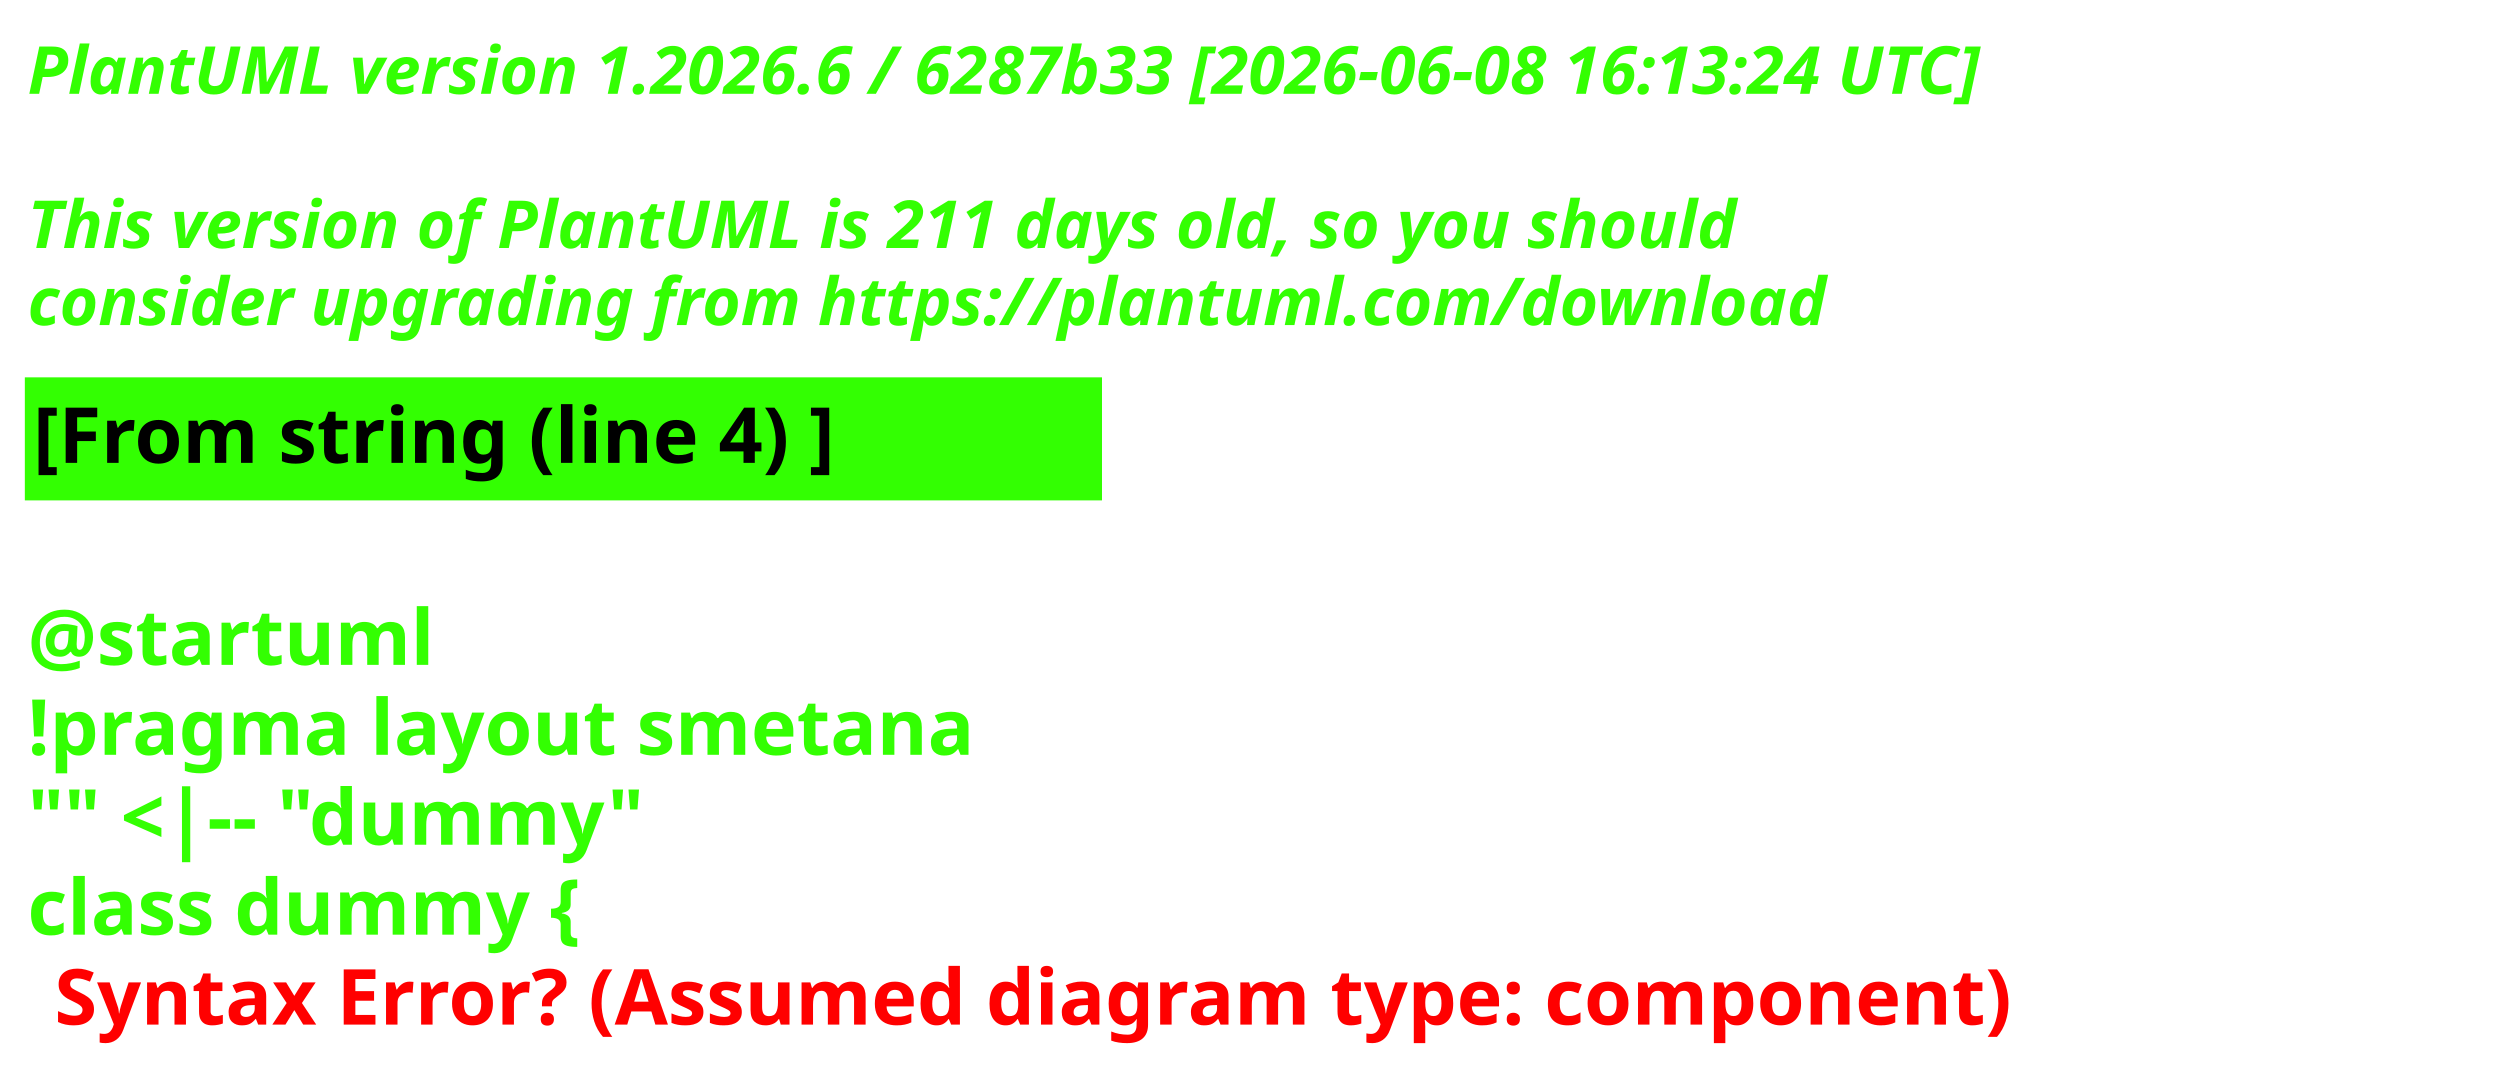
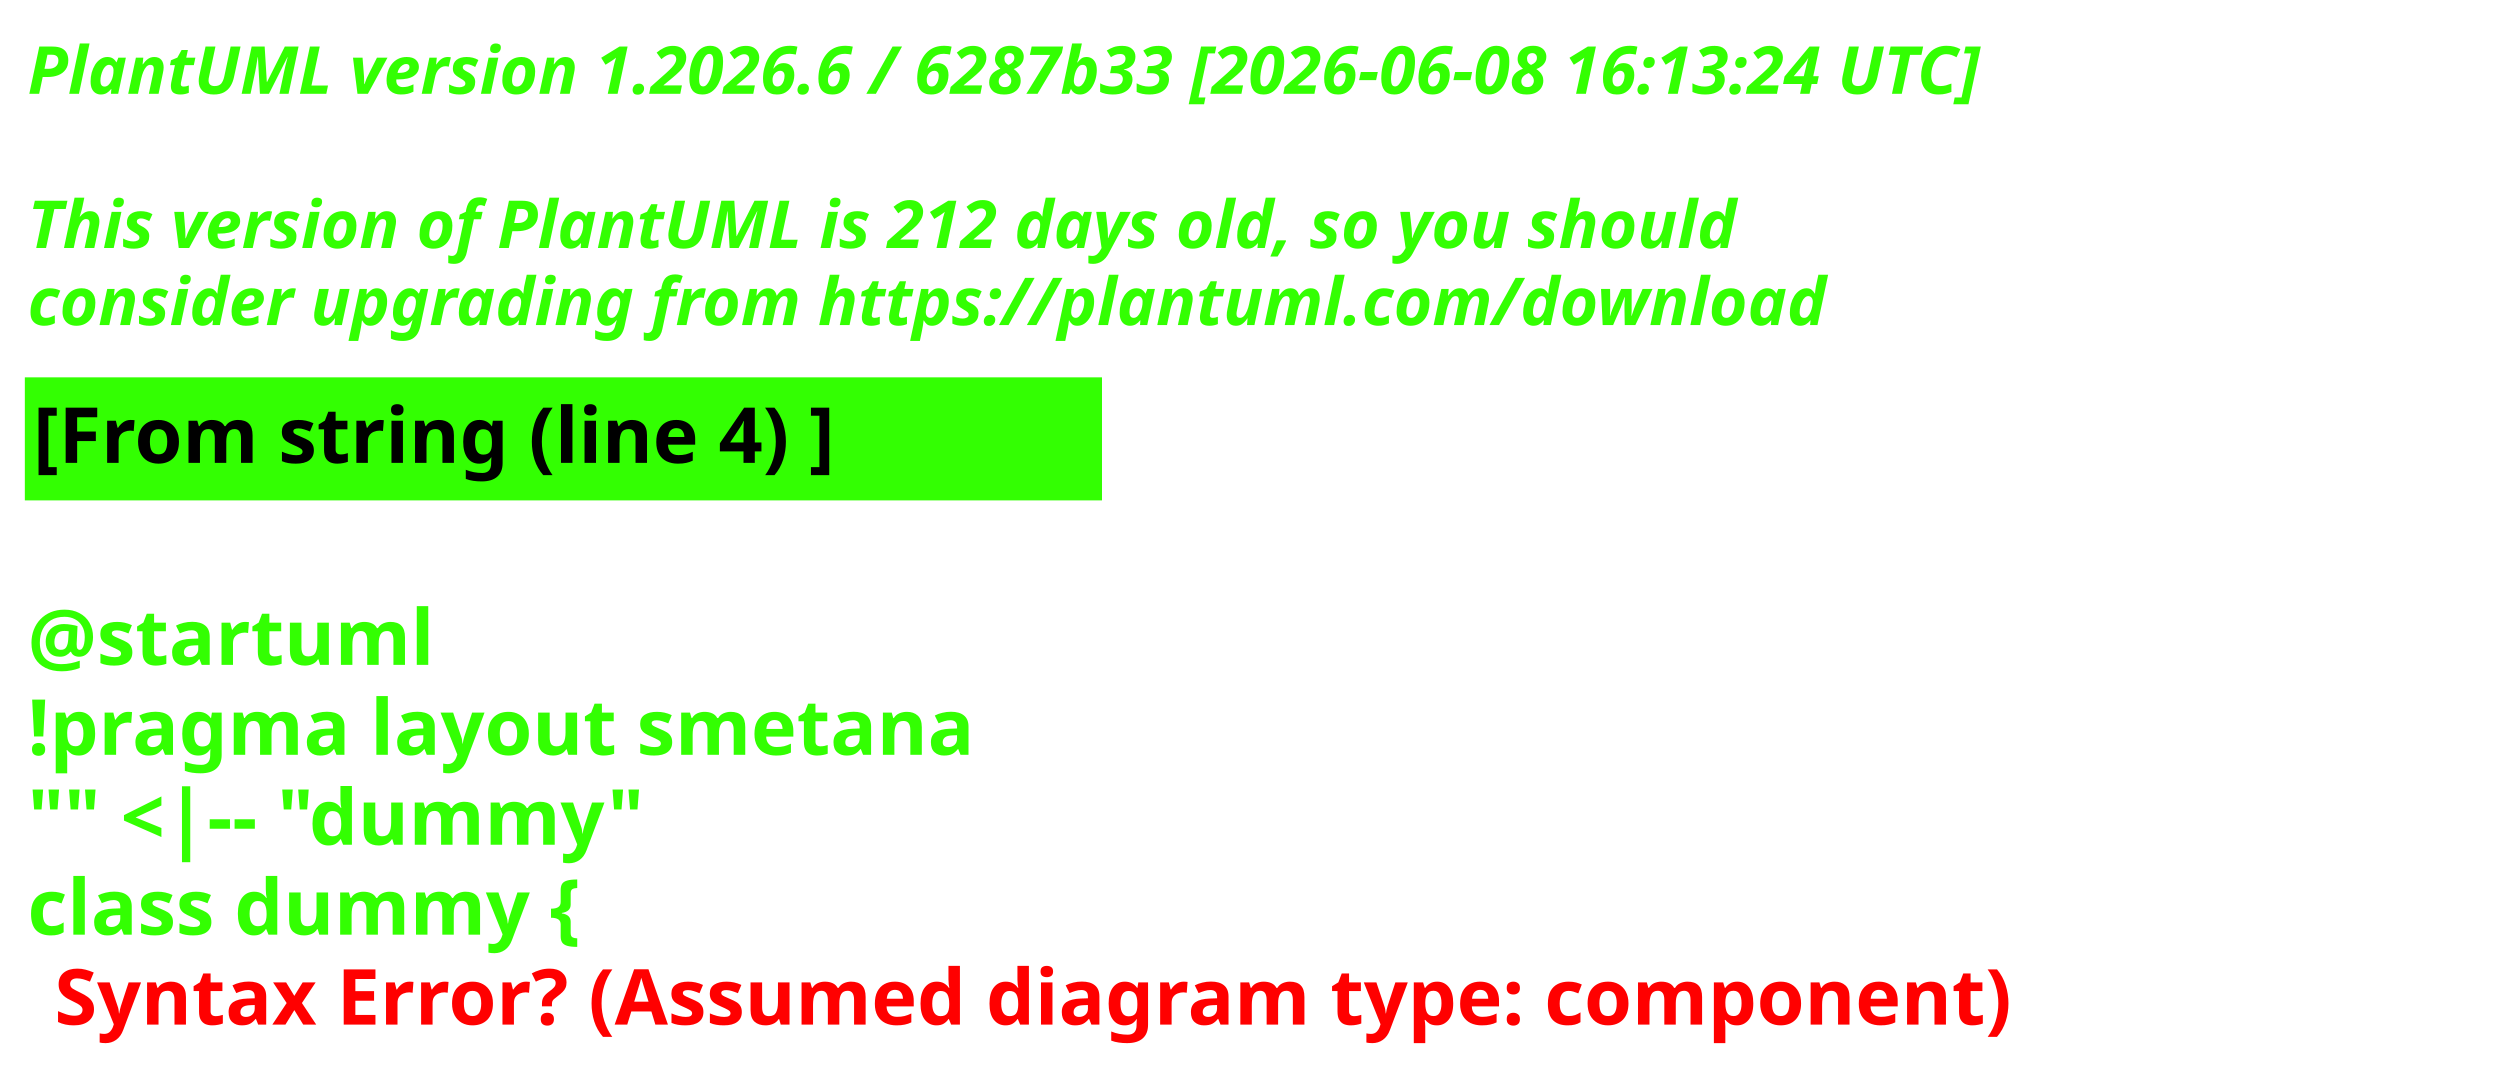
<svg xmlns="http://www.w3.org/2000/svg" contentStyleType="text/css" height="193px" preserveAspectRatio="none" style="width:453px;height:193px;background:#000000;" version="1.1" viewBox="0 0 453 193" width="453px" zoomAndPan="magnify">
  <defs />
  <g>
    <text fill="#33FF02" font-family="sans-serif" font-size="12" font-style="italic" font-weight="700" lengthAdjust="spacing" textLength="440.227" x="5" y="17">PlantUML version 1.2026.6 / 6287b33 [2026-06-08 16:13:24 UTC]</text>
    <text fill="#33FF02" font-family="sans-serif" font-size="12" font-style="italic" font-weight="700" lengthAdjust="spacing" textLength="4.178" x="5" y="30.969"> </text>
-     <text fill="#33FF02" font-family="sans-serif" font-size="12" font-style="italic" font-weight="700" lengthAdjust="spacing" textLength="376.4" x="5" y="44.938">This version of PlantUML is 211 days old, so you should</text>
+     <text fill="#33FF02" font-family="sans-serif" font-size="12" font-style="italic" font-weight="700" lengthAdjust="spacing" textLength="376.4" x="5" y="44.938">This version of PlantUML is 212 days old, so you should</text>
    <text fill="#33FF02" font-family="sans-serif" font-size="12" font-style="italic" font-weight="700" lengthAdjust="spacing" textLength="383.66" x="5" y="58.906">consider upgrading from https://plantuml.com/download</text>
    <rect fill="#33FF02" height="21.297" style="stroke:#33FF02;stroke-width:1;" width="194.182" x="5" y="68.875" />
    <text fill="#000000" font-family="sans-serif" font-size="14" font-weight="700" lengthAdjust="spacing" textLength="171.281" x="6" y="83.875">[From string (line 4) ]</text>
    <text fill="#33FF02" font-family="sans-serif" font-size="14" font-weight="700" lengthAdjust="spacing" textLength="4.874" x="5" y="104.172"> </text>
    <text fill="#33FF02" font-family="sans-serif" font-size="14" font-weight="700" lengthAdjust="spacing" textLength="81.423" x="5" y="120.469">@startuml</text>
    <text fill="#33FF02" font-family="sans-serif" font-size="14" font-weight="700" lengthAdjust="spacing" textLength="194.182" x="5" y="136.766">!pragma layout smetana</text>
    <text fill="#33FF02" font-family="sans-serif" font-size="14" font-weight="700" lengthAdjust="spacing" textLength="125.679" x="5" y="153.062">"" &lt;|-- "dummy"</text>
    <text fill="#33FF02" font-family="sans-serif" font-size="14" font-weight="700" lengthAdjust="spacing" text-decoration="wavy underline" textLength="117.216" x="5" y="169.359">class dummy {</text>
    <text fill="#FF0000" font-family="sans-serif" font-size="14" font-weight="700" lengthAdjust="spacing" textLength="405.528" x="9.874" y="185.656">Syntax Error? (Assumed diagram type: component)</text>
  </g>
</svg>
